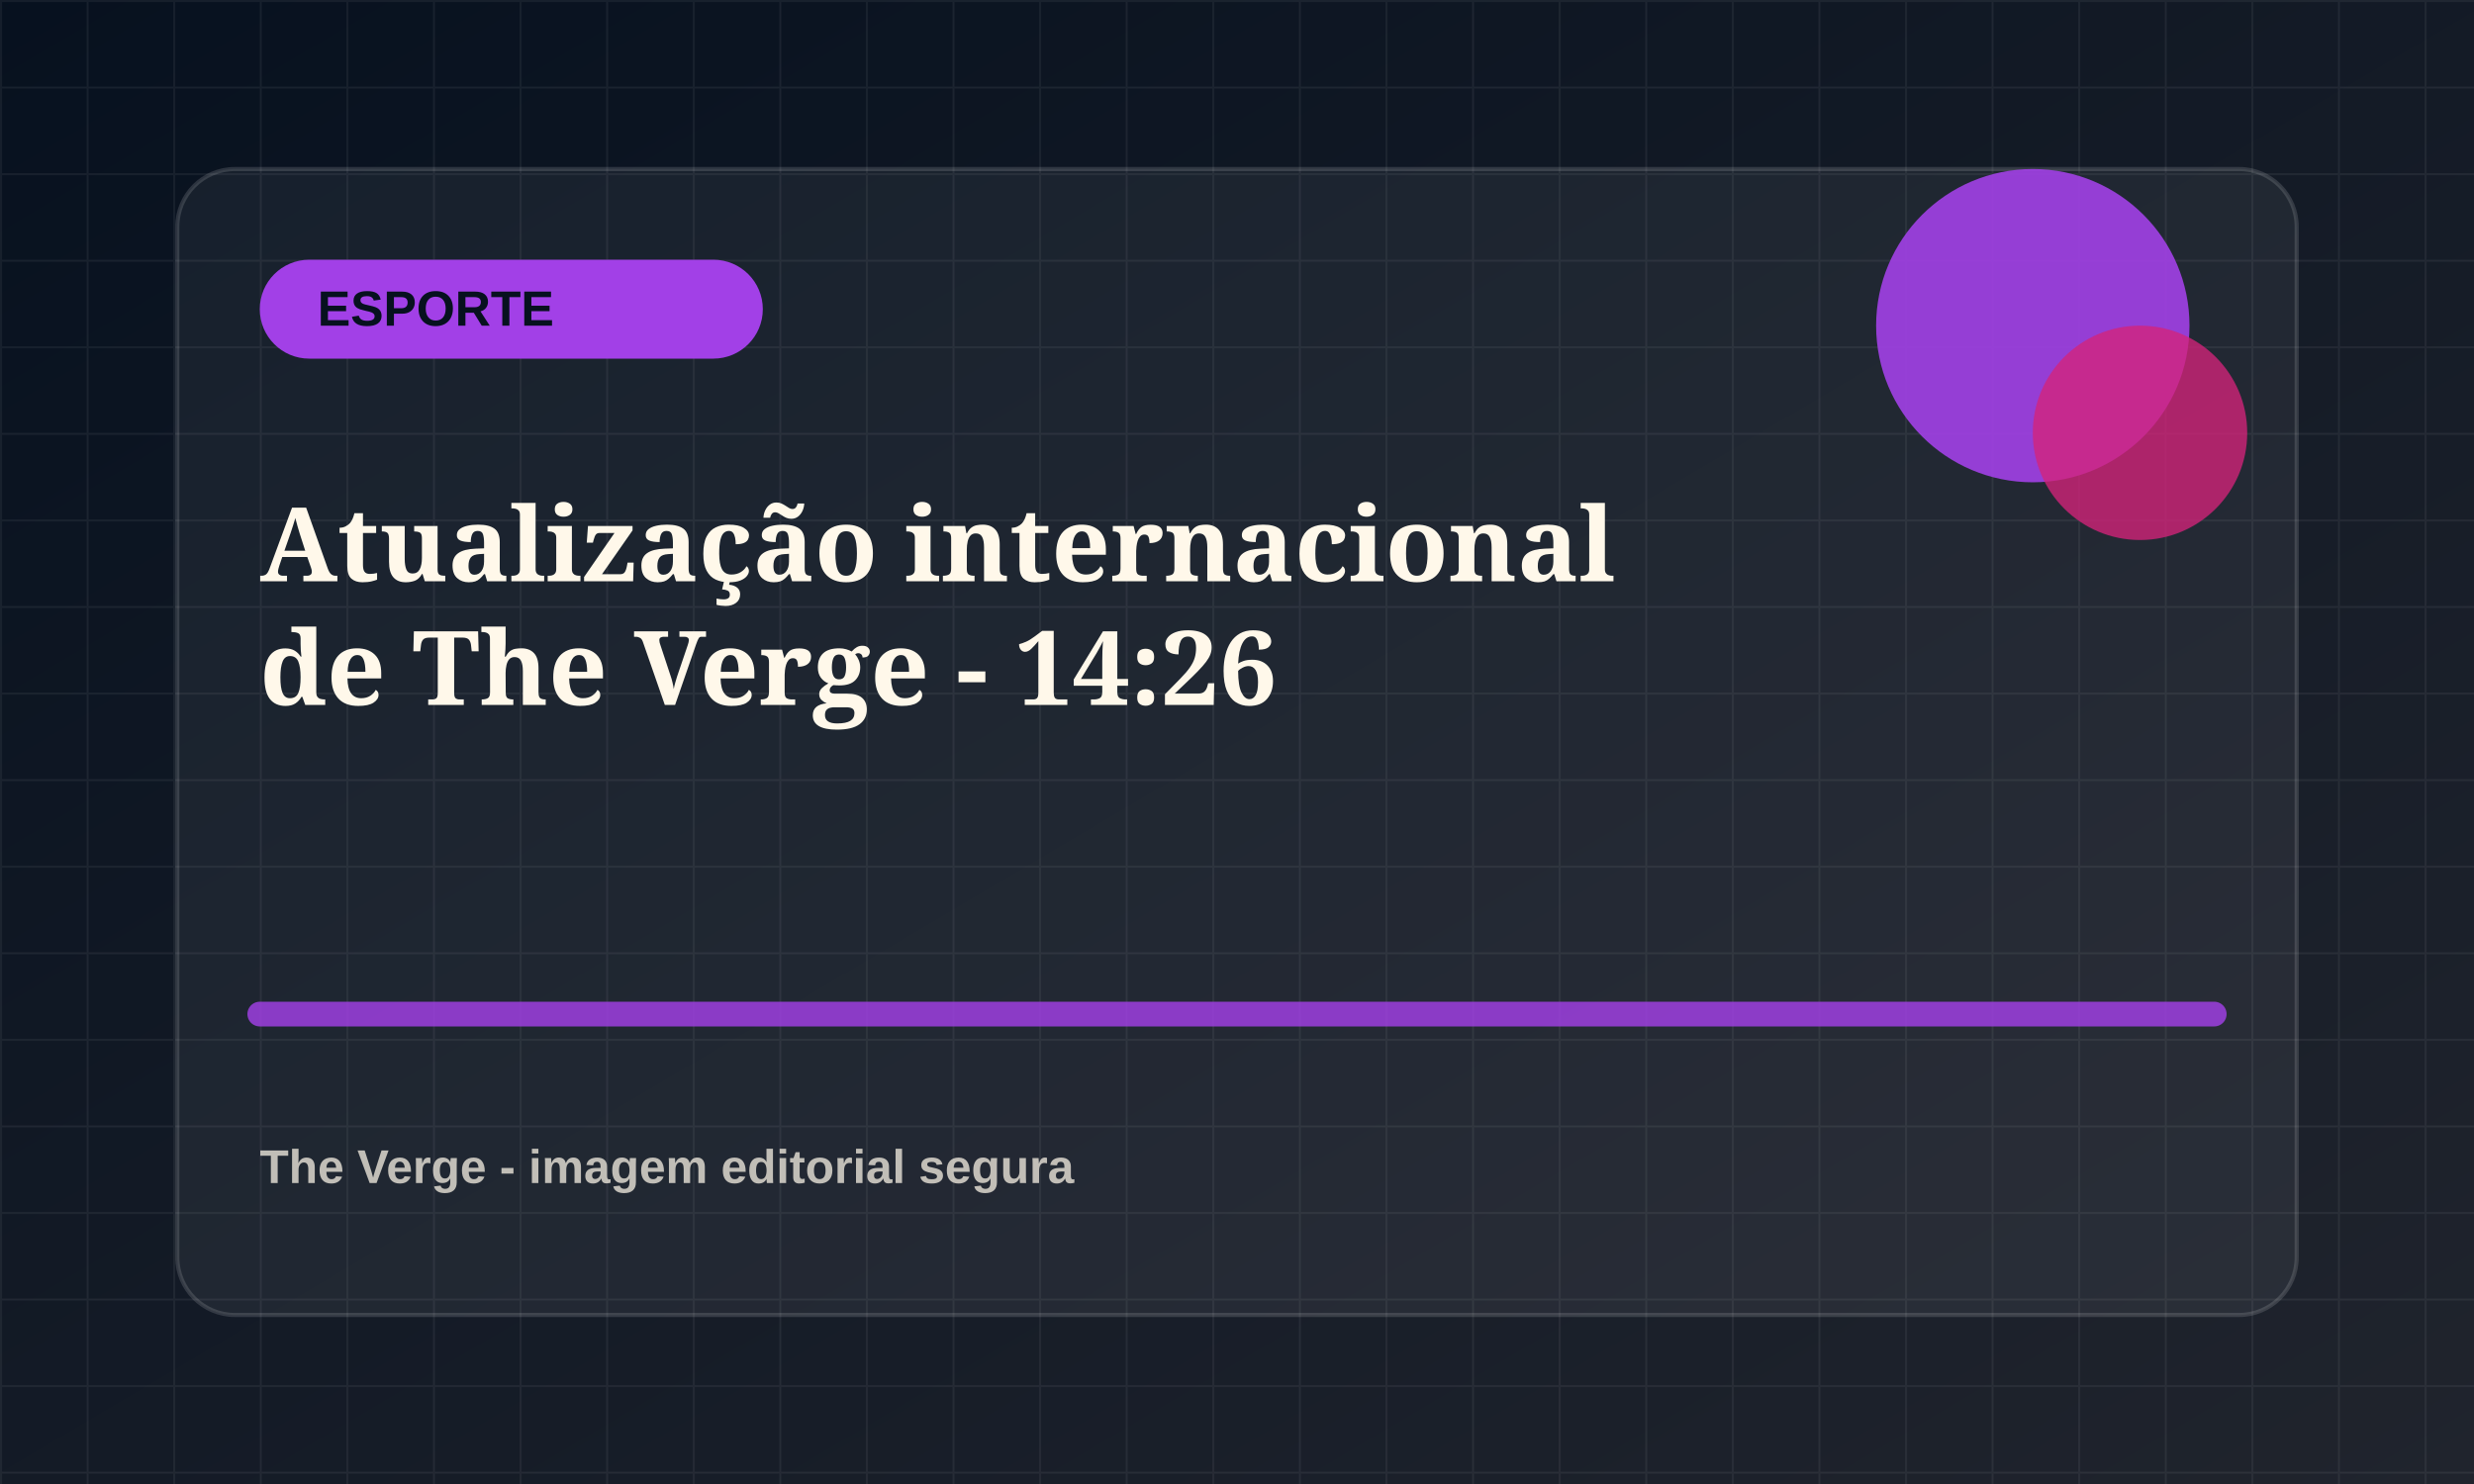
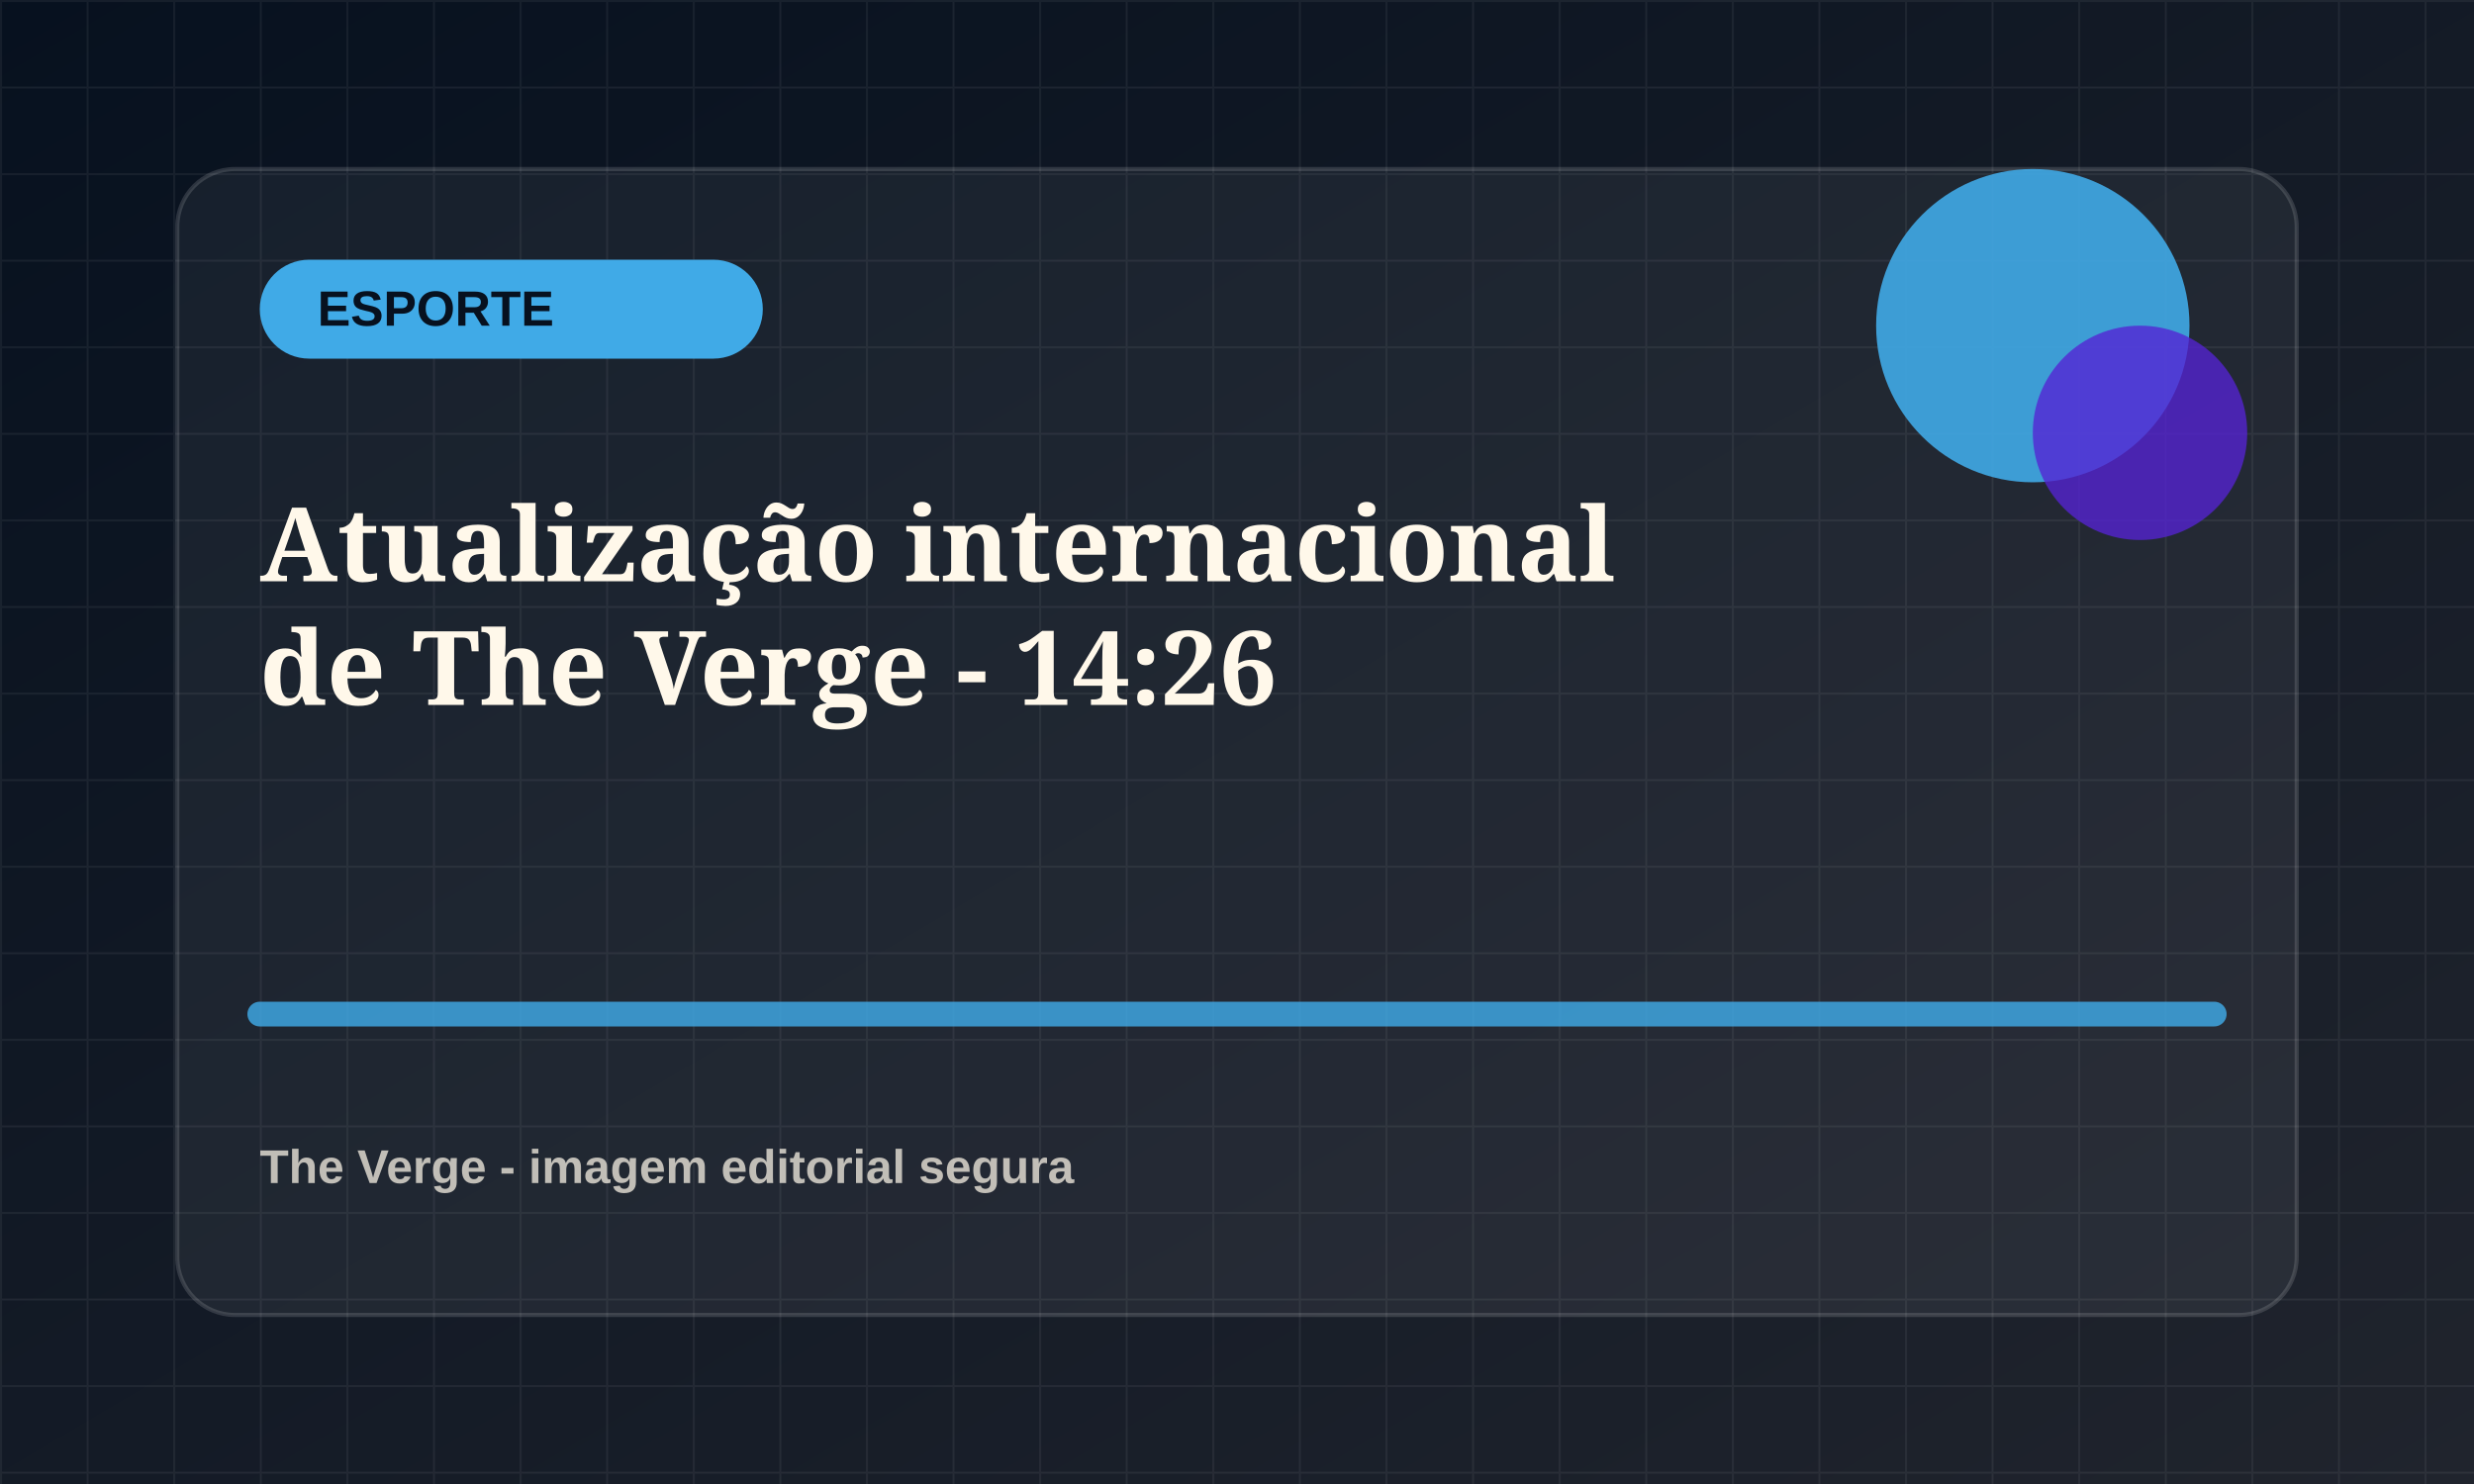
<svg xmlns="http://www.w3.org/2000/svg" viewBox="0 0 1200 720">
  <defs>
    <linearGradient id="bg" x1="0" x2="1" y1="0" y2="1">
      <stop offset="0" stop-color="#07111f" />
      <stop offset="1" stop-color="#20242d" />
    </linearGradient>
    <pattern id="grid" width="42" height="42" patternUnits="userSpaceOnUse">
      <path d="M42 0H0v42" fill="none" stroke="rgba(255,255,255,.055)" stroke-width="2" />
    </pattern>
  </defs>
  <rect width="1200" height="720" fill="url(#bg)" />
  <rect width="1200" height="720" fill="url(#grid)" />
  <rect x="86" y="82" width="1028" height="556" rx="28" fill="rgba(255,255,255,.055)" stroke="rgba(255,255,255,.14)" stroke-width="2" />
-   <rect x="126" y="126" width="244" height="48" rx="24" fill="hsl(275 78% 58%)" />
+   <rect x="126" y="126" width="244" height="48" rx="24" fill="hsl(202 78% 58%)" />
  <text x="154" y="158" fill="#07111f" font-family="Arial, sans-serif" font-size="24" font-weight="800">ESPORTE</text>
-   <circle cx="986" cy="158" r="76" fill="hsl(275 78% 58%)" opacity=".9" />
-   <circle cx="1038" cy="210" r="52" fill="hsl(330 72% 48%)" opacity=".78" />
-   <path d="M126 492h948" stroke="hsl(275 78% 58%)" stroke-width="12" stroke-linecap="round" opacity=".82" />
+   <circle cx="986" cy="158" r="76" fill="hsl(202 78% 58%)" opacity=".9" />
+   <circle cx="1038" cy="210" r="52" fill="hsl(257 72% 48%)" opacity=".78" />
+   <path d="M126 492h948" stroke="hsl(202 78% 58%)" stroke-width="12" stroke-linecap="round" opacity=".82" />
  <text x="126" y="282" fill="#fff8ea" font-family="Georgia, serif" font-size="50" font-weight="700">
    <tspan x="126" dy="0">Atualização internacional</tspan>
    <tspan x="126" dy="60">de The Verge - 14:26</tspan>
  </text>
  <text x="126" y="574" fill="rgba(255,248,234,.72)" font-family="Arial, sans-serif" font-size="23" font-weight="700">The Verge - imagem editorial segura</text>
</svg>
